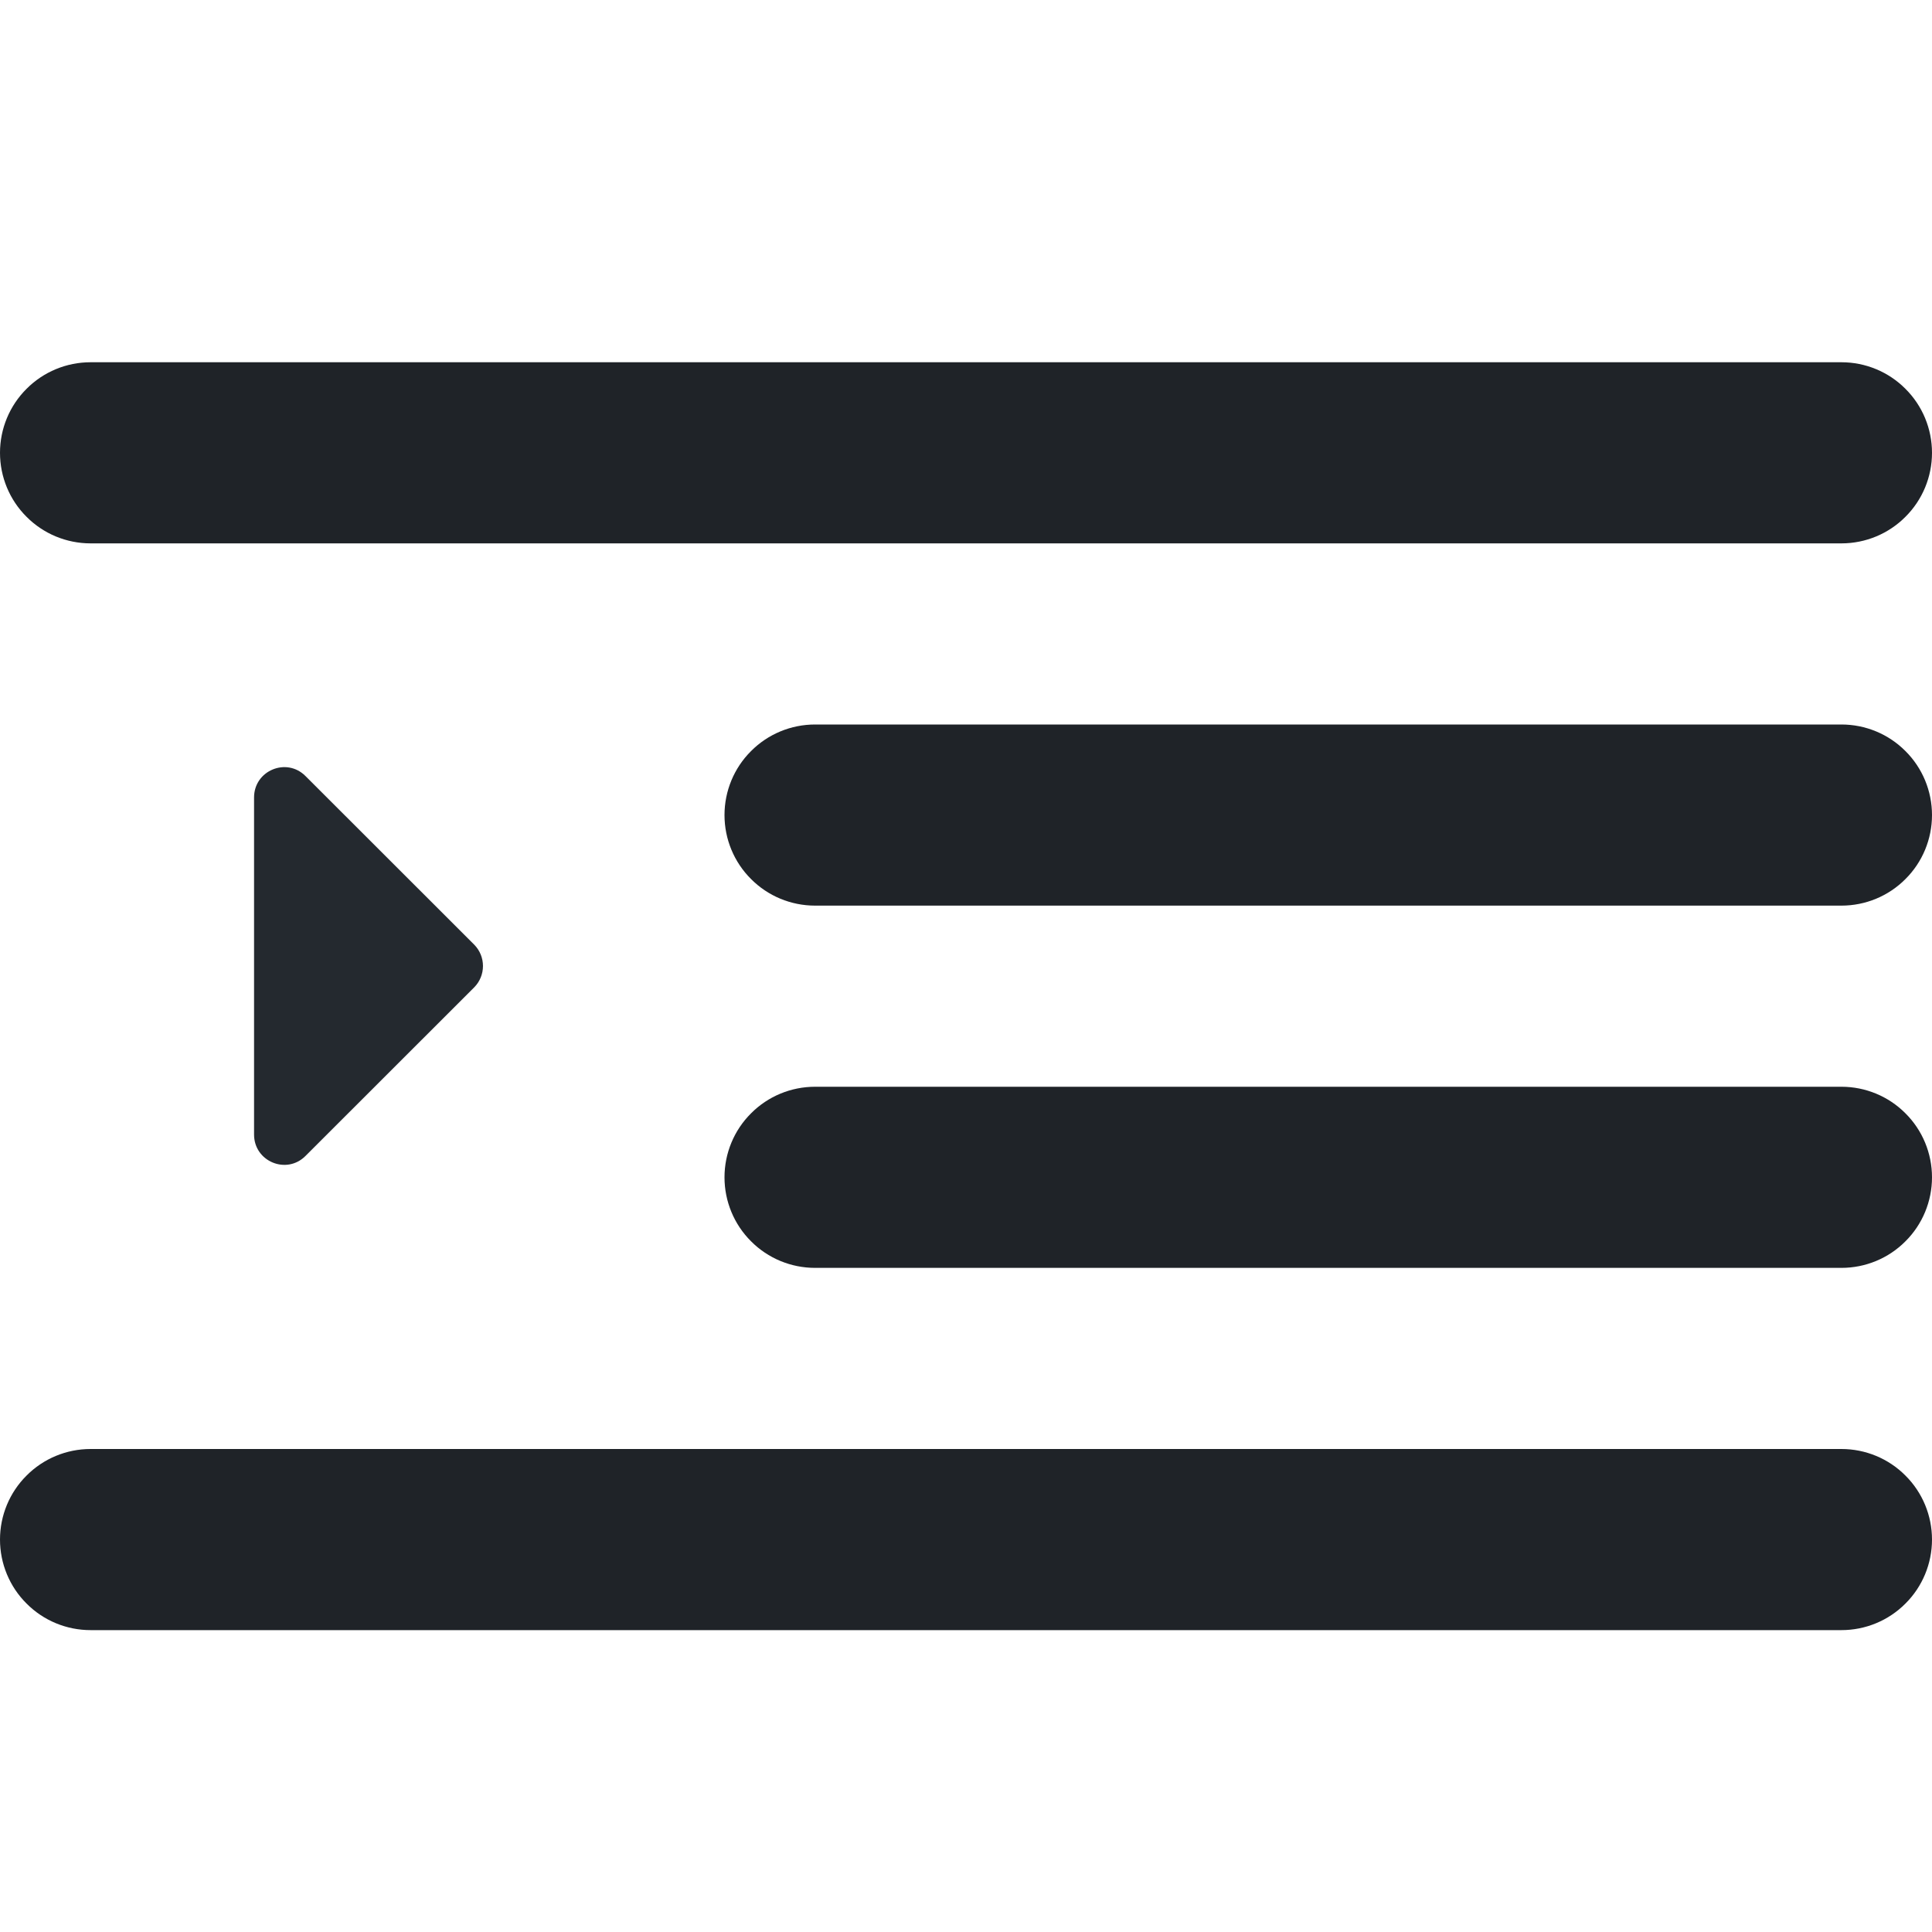
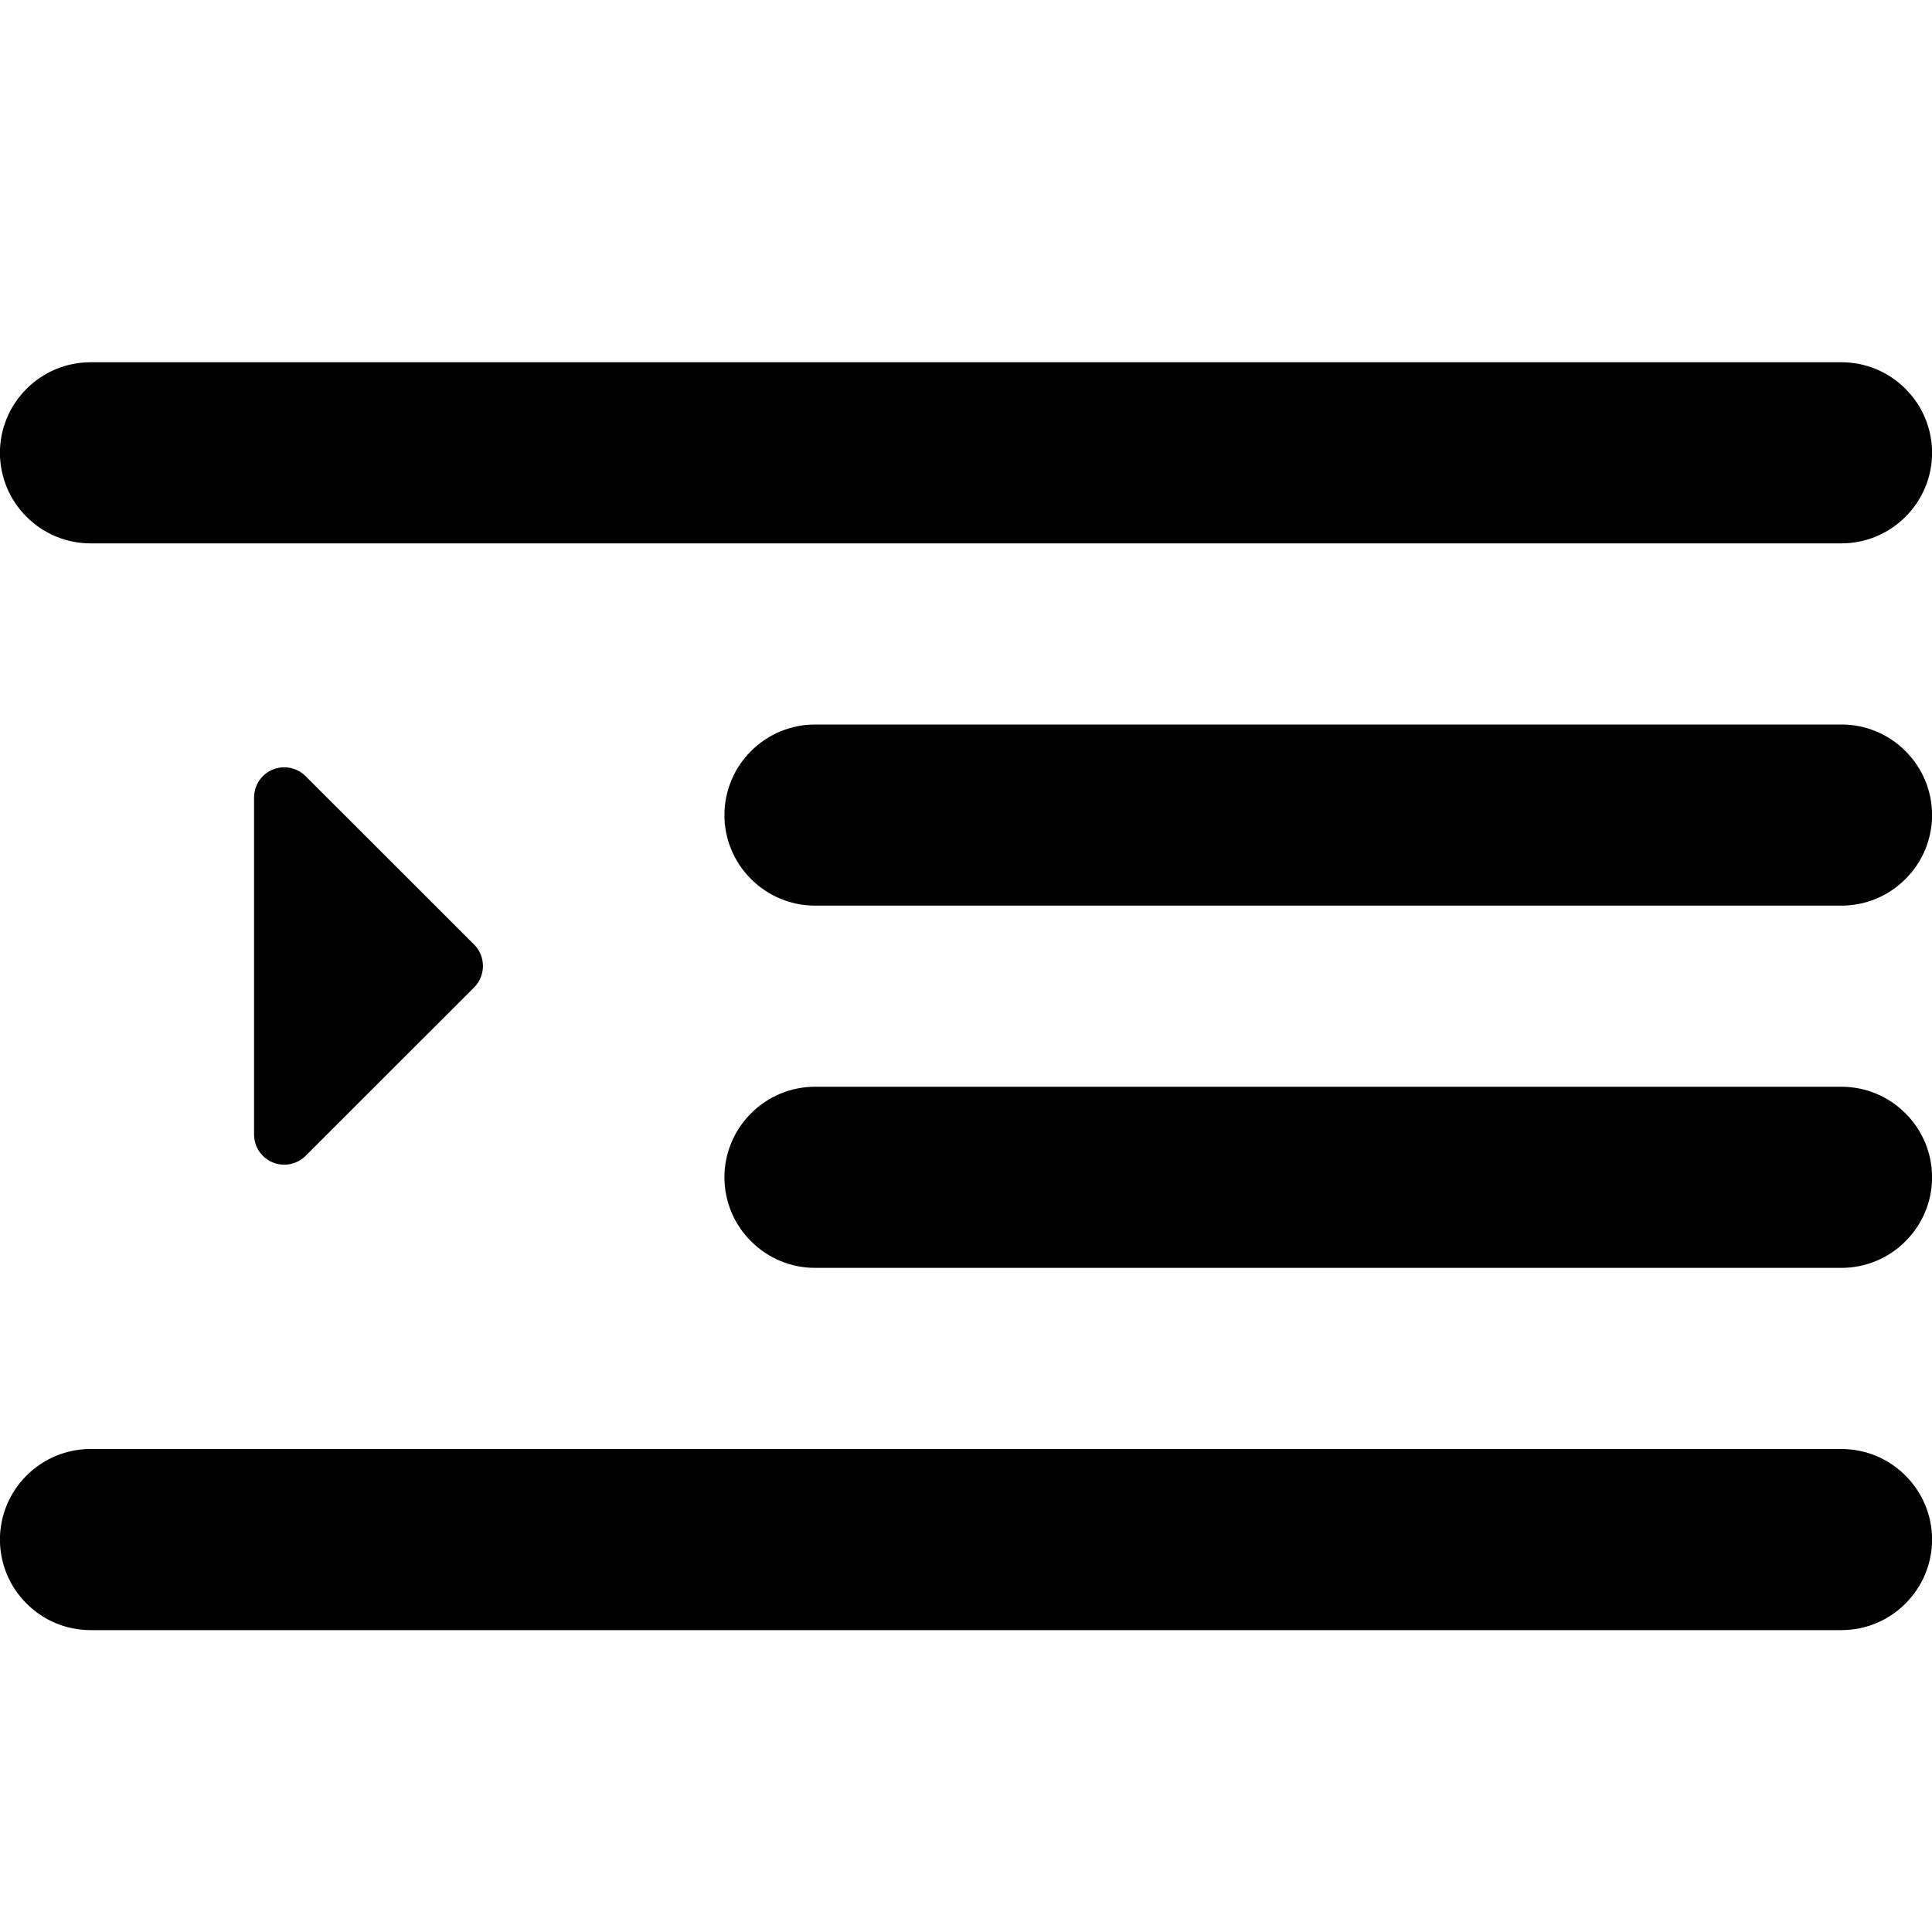
- <svg xmlns="http://www.w3.org/2000/svg" width="16" height="16" viewBox="0 0 16 16" fill="none">
-   <path d="M0.22 12.22C0.36 12.079 0.551 12 0.75 12H15.25C15.449 12 15.64 12.079 15.78 12.22C15.921 12.36 16 12.551 16 12.75C16 12.949 15.921 13.14 15.78 13.28C15.64 13.421 15.449 13.5 15.25 13.5H0.75C0.551 13.5 0.36 13.421 0.22 13.28C0.079 13.14 0 12.949 0 12.75C0 12.551 0.079 12.36 0.22 12.22Z" fill="#1F2328" />
-   <path d="M6.22 6.22C6.36 6.079 6.551 6 6.75 6H15.25C15.449 6 15.64 6.079 15.78 6.22C15.921 6.36 16 6.551 16 6.75C16 6.949 15.921 7.14 15.78 7.28C15.64 7.421 15.449 7.5 15.25 7.5H6.75C6.551 7.5 6.36 7.421 6.22 7.28C6.079 7.14 6 6.949 6 6.75C6 6.551 6.079 6.36 6.22 6.22Z" fill="#1F2328" />
-   <path d="M6.22 9.22C6.36 9.079 6.551 9 6.75 9H15.25C15.449 9 15.64 9.079 15.78 9.22C15.921 9.36 16 9.551 16 9.75C16 9.949 15.921 10.14 15.78 10.28C15.64 10.421 15.449 10.5 15.25 10.5H6.75C6.551 10.5 6.36 10.421 6.22 10.28C6.079 10.14 6 9.949 6 9.75C6 9.551 6.079 9.36 6.22 9.22Z" fill="#1F2328" />
-   <path d="M0.22 3.22C0.36 3.079 0.551 3 0.75 3H15.25C15.449 3 15.64 3.079 15.78 3.22C15.921 3.36 16 3.551 16 3.75C16 3.949 15.921 4.14 15.78 4.28C15.64 4.421 15.449 4.5 15.25 4.5H0.75C0.551 4.5 0.36 4.421 0.22 4.28C0.079 4.14 0 3.949 0 3.75C0 3.551 0.079 3.36 0.22 3.22Z" fill="#1F2328" />
-   <path d="M2.53 9.573L3.927 8.177C4.024 8.079 4.024 7.921 3.927 7.823L2.53 6.427C2.373 6.269 2.104 6.381 2.104 6.604L2.104 9.396C2.104 9.619 2.373 9.731 2.53 9.573Z" fill="#24292F" />
+ <svg xmlns="http://www.w3.org/2000/svg" width="16" height="16" viewBox="0 0 16 16">
+   <path d="M.22 12.22A.747.747 0 0 1 .75 12h14.5c.199 0 .39.079.53.22a.747.747 0 0 1 0 1.06.747.747 0 0 1-.53.22H.75a.747.747 0 0 1-.53-.22.747.747 0 0 1 0-1.06Zm6-6A.747.747 0 0 1 6.75 6h8.5c.199 0 .39.079.53.22a.747.747 0 0 1 0 1.06.747.747 0 0 1-.53.22h-8.5a.747.747 0 0 1-.53-.22.747.747 0 0 1 0-1.06Zm0 3A.747.747 0 0 1 6.75 9h8.5c.199 0 .39.079.53.22a.747.747 0 0 1 0 1.06.747.747 0 0 1-.53.22h-8.5a.747.747 0 0 1-.53-.22.747.747 0 0 1 0-1.06Zm-6-6A.747.747 0 0 1 .75 3h14.5c.199 0 .39.079.53.22a.747.747 0 0 1 0 1.06.747.747 0 0 1-.53.22H.75a.747.747 0 0 1-.53-.22.747.747 0 0 1 0-1.06Zm2.31 6.353 1.397-1.396a.252.252 0 0 0 0-.354L2.53 6.427a.25.25 0 0 0-.426.177v2.792a.25.25 0 0 0 .426.177Z" />
</svg>
